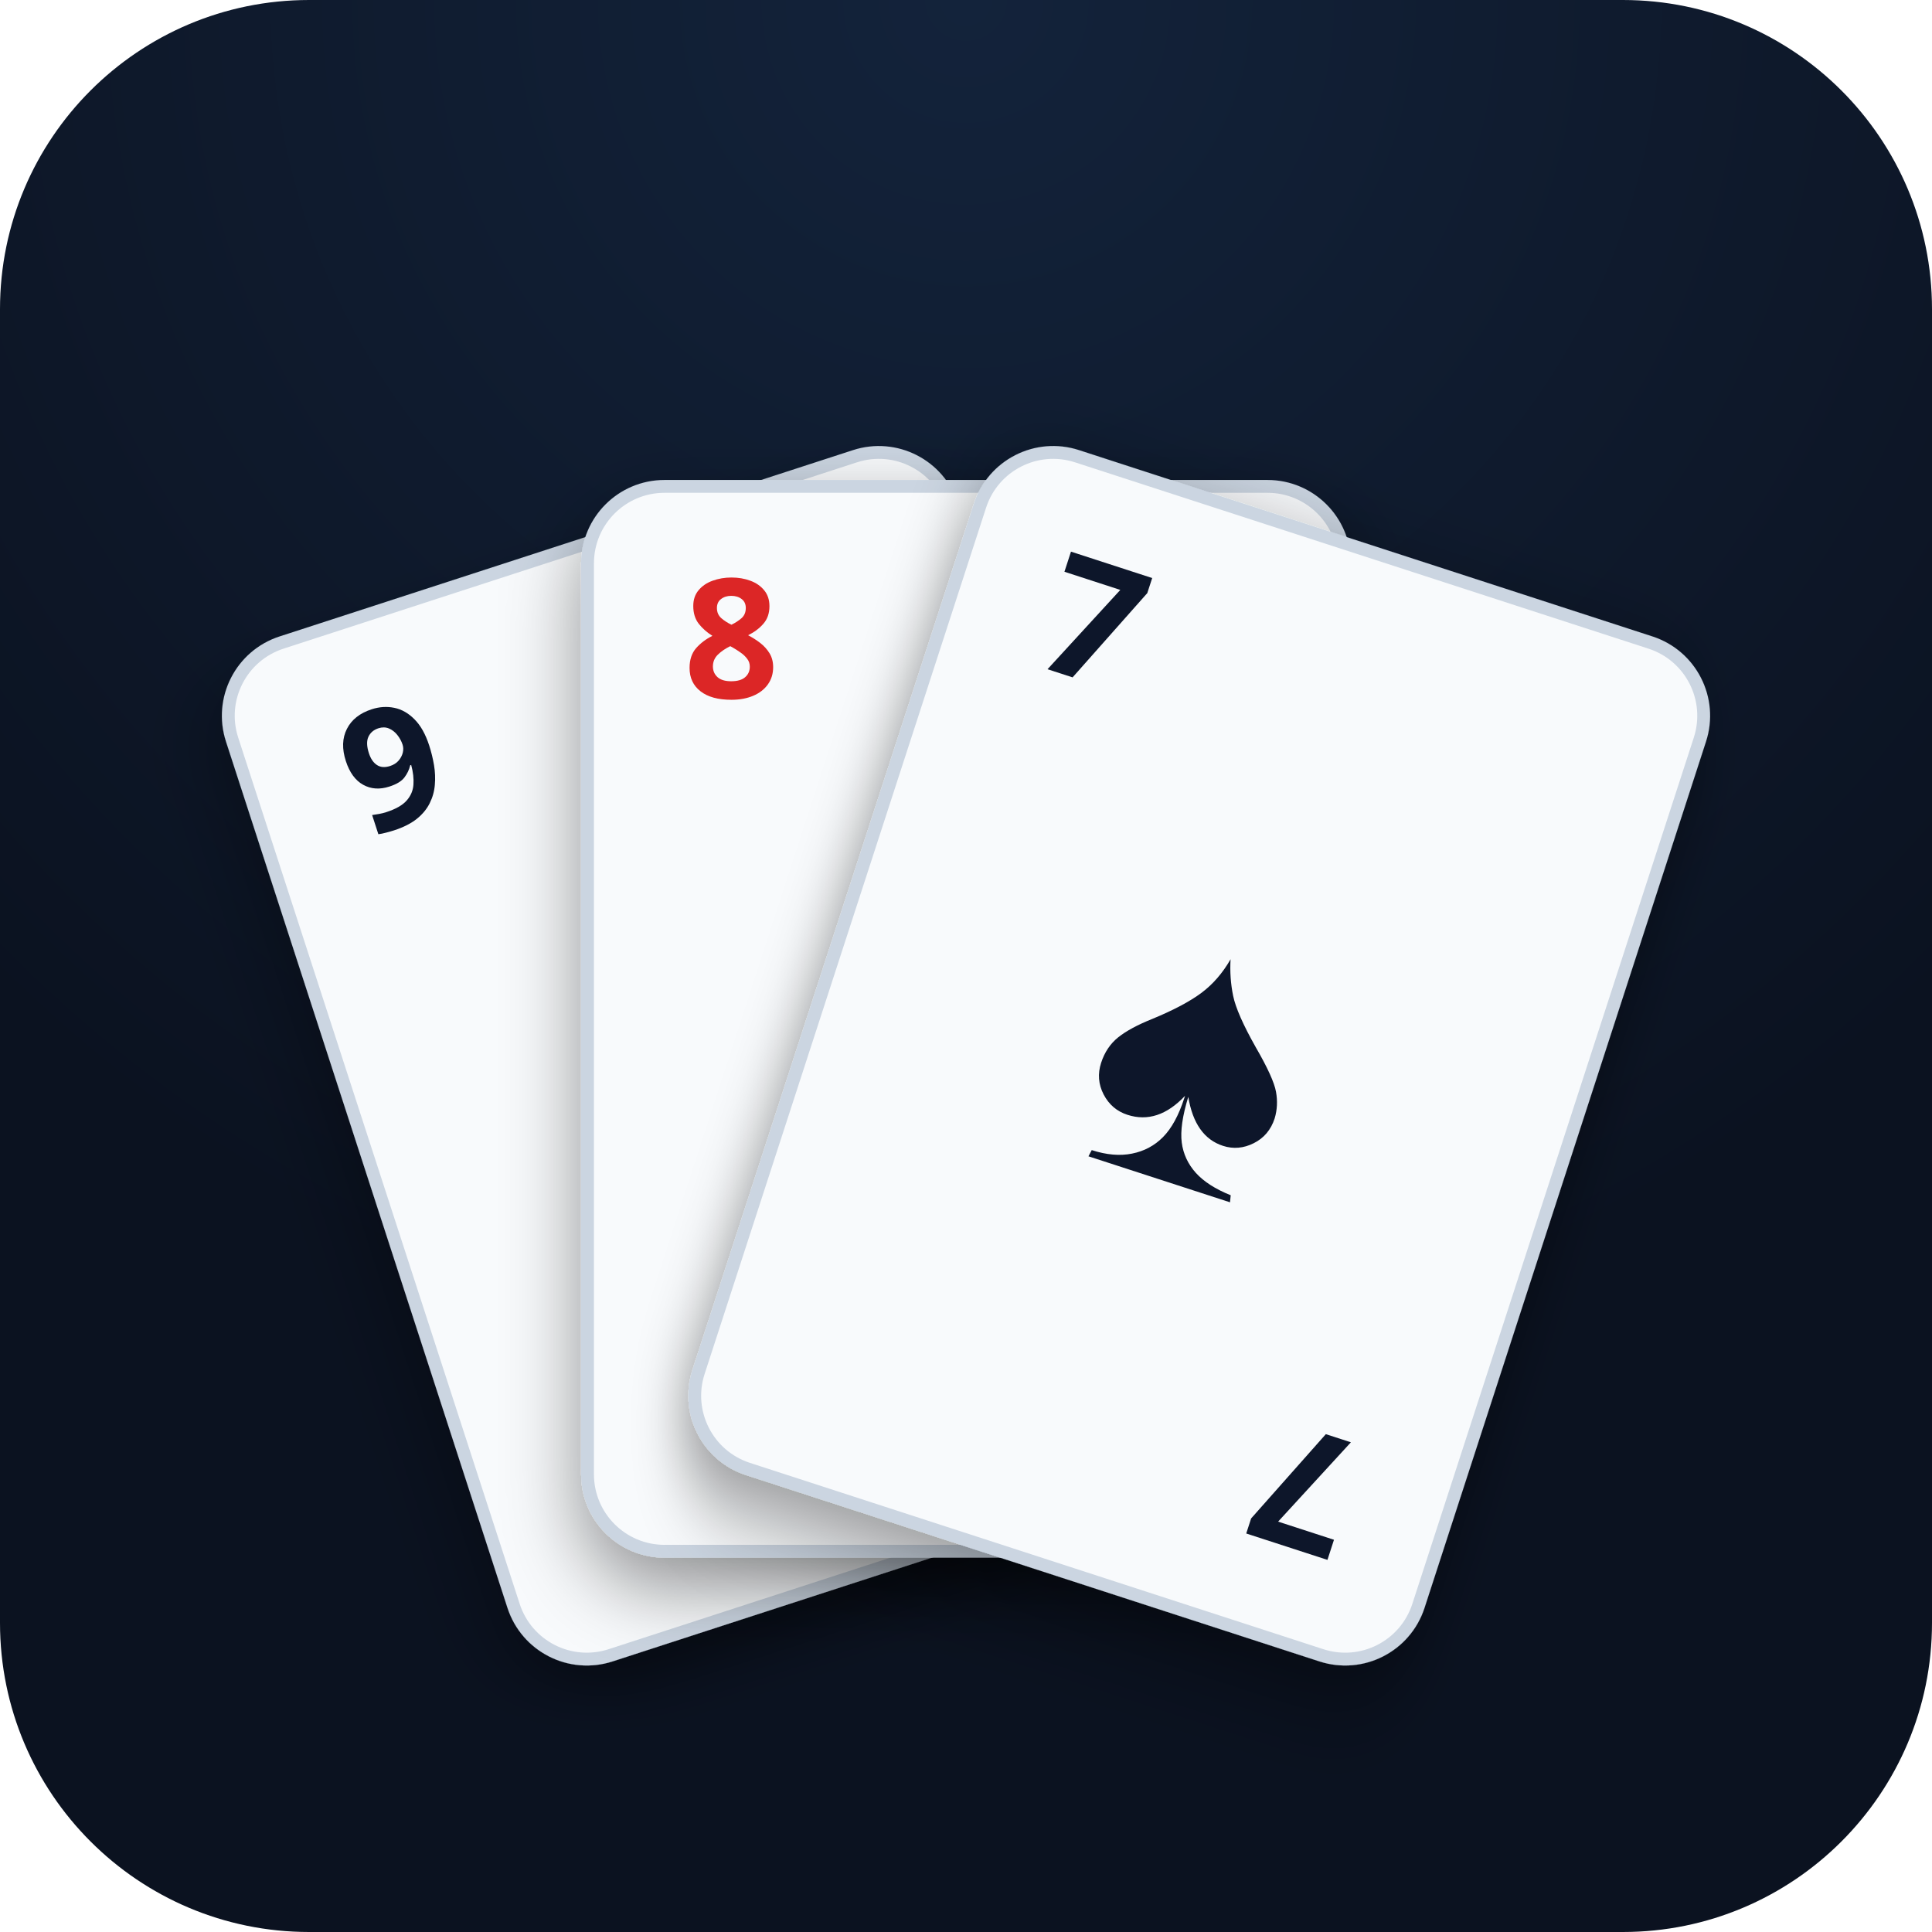
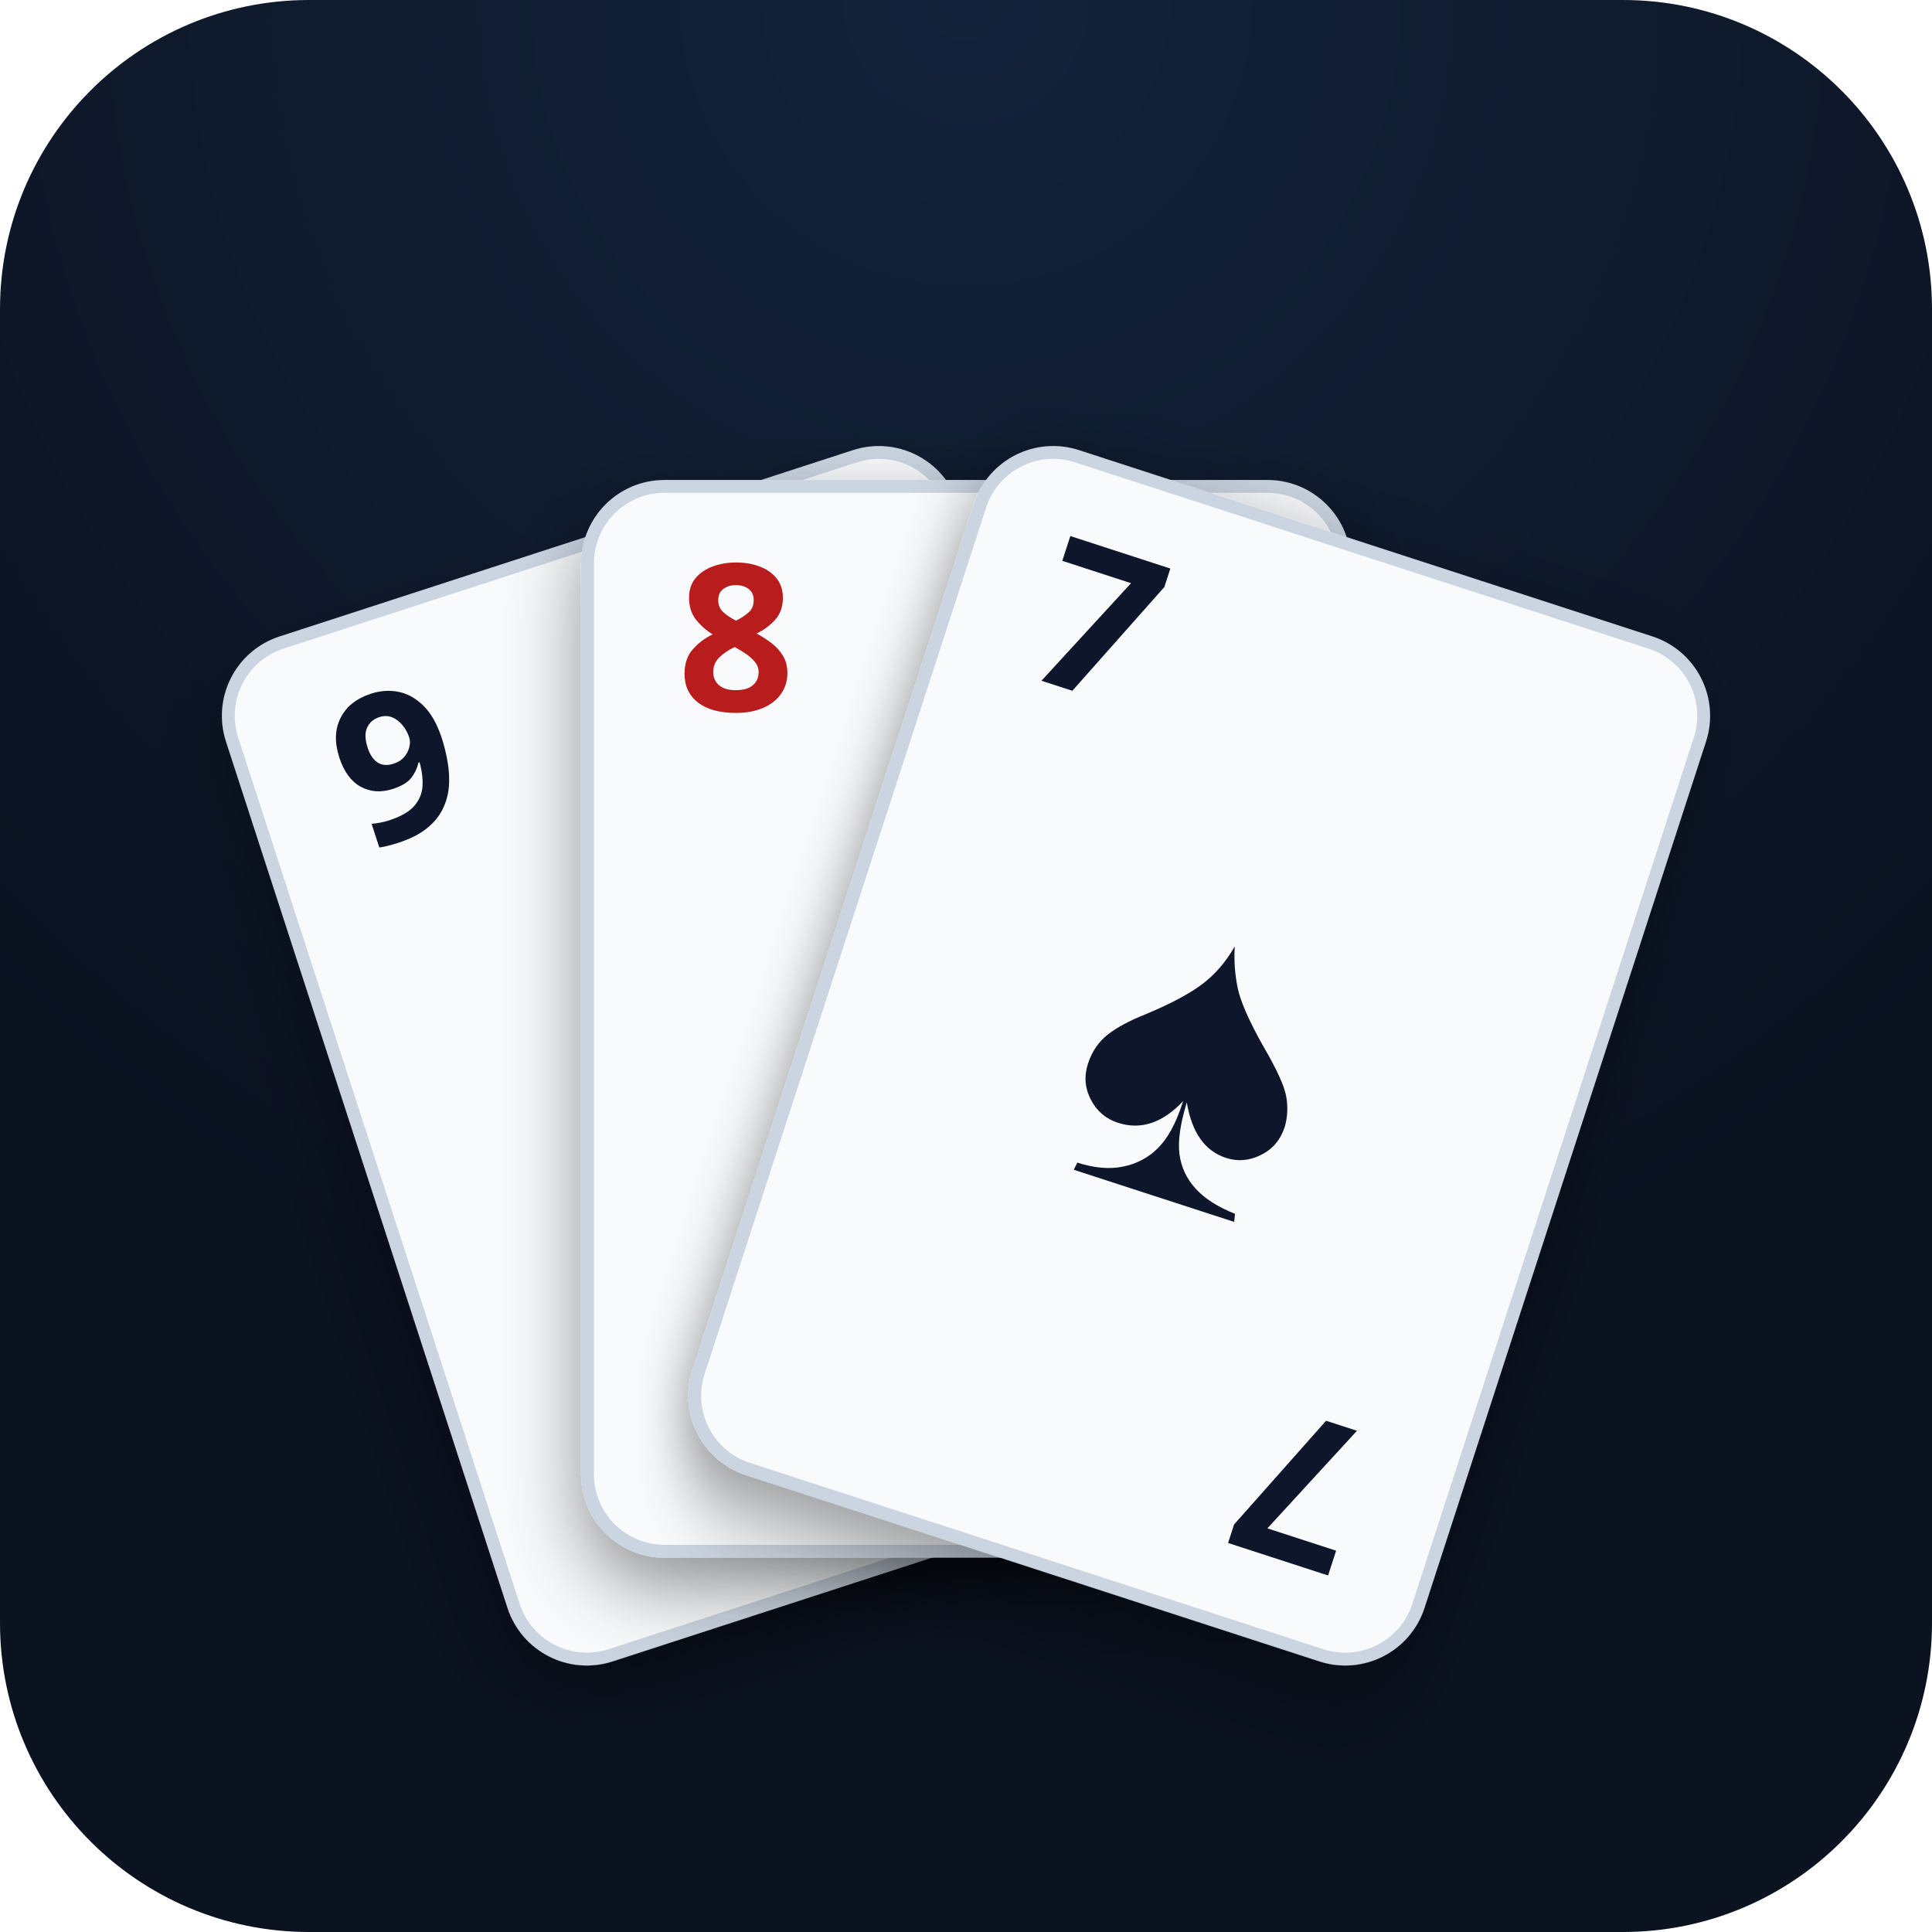
<svg xmlns="http://www.w3.org/2000/svg" viewBox="0 0 512 512" width="512" height="512">
  <defs>
    <radialGradient id="bg" gradientUnits="userSpaceOnUse" cx="256" cy="0" r="614.4">
      <stop offset="0" stop-color="#13233b" />
      <stop offset="0.6" stop-color="#0b1220" />
    </radialGradient>
    <filter id="cardShadow" x="-30%" y="-30%" width="160%" height="160%">
      <feDropShadow dx="0" dy="8" stdDeviation="10" flood-color="#000000" flood-opacity="0.42" />
    </filter>
  </defs>
  <rect x="0" y="0" width="512" height="512" rx="81.92" fill="url(#bg)" />
  <g transform="translate(256 256) scale(1) translate(-256 -256)">
    <g transform="translate(256 470) rotate(-18) translate(0 -200)" filter="url(#cardShadow)">
      <svg x="-102" y="-142.8" width="204" height="285.6" viewBox="0 0 120 168">
        <rect x="1" y="1" width="118" height="166" rx="12" ry="12" fill="#f8fafc" stroke="#cbd5e1" stroke-width="2" />
-         <text x="16" y="34" font-size="26" font-weight="700" font-family="system-ui, sans-serif" fill="#0f172a">9</text>
-         <text x="60" y="84" text-anchor="middle" dominant-baseline="central" font-size="60" fill="#0f172a">♣</text>
-         <text x="16" y="34" font-size="26" font-weight="700" font-family="system-ui, sans-serif" fill="#0f172a" transform="rotate(180 60 84)">9</text>
+         <text x="15" y="36" font-size="32" font-weight="700" font-family="system-ui, sans-serif" fill="#0f172a">9</text>
+         <text x="60" y="84" text-anchor="middle" dominant-baseline="central" font-size="68" fill="#0f172a">♣</text>
+         <text x="15" y="36" font-size="32" font-weight="700" font-family="system-ui, sans-serif" fill="#0f172a" transform="rotate(180 60 84)">9</text>
      </svg>
    </g>
    <g transform="translate(256 470) rotate(0) translate(0 -200)" filter="url(#cardShadow)">
      <svg x="-102" y="-142.8" width="204" height="285.6" viewBox="0 0 120 168">
        <rect x="1" y="1" width="118" height="166" rx="12" ry="12" fill="#f8fafc" stroke="#cbd5e1" stroke-width="2" />
-         <text x="16" y="34" font-size="26" font-weight="700" font-family="system-ui, sans-serif" fill="#dc2626">8</text>
-         <text x="60" y="84" text-anchor="middle" dominant-baseline="central" font-size="60" fill="#dc2626">♥</text>
-         <text x="16" y="34" font-size="26" font-weight="700" font-family="system-ui, sans-serif" fill="#dc2626" transform="rotate(180 60 84)">8</text>
+         <text x="15" y="36" font-size="32" font-weight="700" font-family="system-ui, sans-serif" fill="#b91c1c">8</text>
+         <text x="60" y="84" text-anchor="middle" dominant-baseline="central" font-size="68" fill="#b91c1c">♥</text>
+         <text x="15" y="36" font-size="32" font-weight="700" font-family="system-ui, sans-serif" fill="#b91c1c" transform="rotate(180 60 84)">8</text>
      </svg>
    </g>
    <g transform="translate(256 470) rotate(18) translate(0 -200)" filter="url(#cardShadow)">
      <svg x="-102" y="-142.8" width="204" height="285.6" viewBox="0 0 120 168">
        <rect x="1" y="1" width="118" height="166" rx="12" ry="12" fill="#f8fafc" stroke="#cbd5e1" stroke-width="2" />
-         <text x="16" y="34" font-size="26" font-weight="700" font-family="system-ui, sans-serif" fill="#0f172a">7</text>
-         <text x="60" y="84" text-anchor="middle" dominant-baseline="central" font-size="60" fill="#0f172a">♠</text>
-         <text x="16" y="34" font-size="26" font-weight="700" font-family="system-ui, sans-serif" fill="#0f172a" transform="rotate(180 60 84)">7</text>
+         <text x="15" y="36" font-size="32" font-weight="700" font-family="system-ui, sans-serif" fill="#0f172a">7</text>
+         <text x="60" y="84" text-anchor="middle" dominant-baseline="central" font-size="68" fill="#0f172a">♠</text>
+         <text x="15" y="36" font-size="32" font-weight="700" font-family="system-ui, sans-serif" fill="#0f172a" transform="rotate(180 60 84)">7</text>
      </svg>
    </g>
  </g>
</svg>
